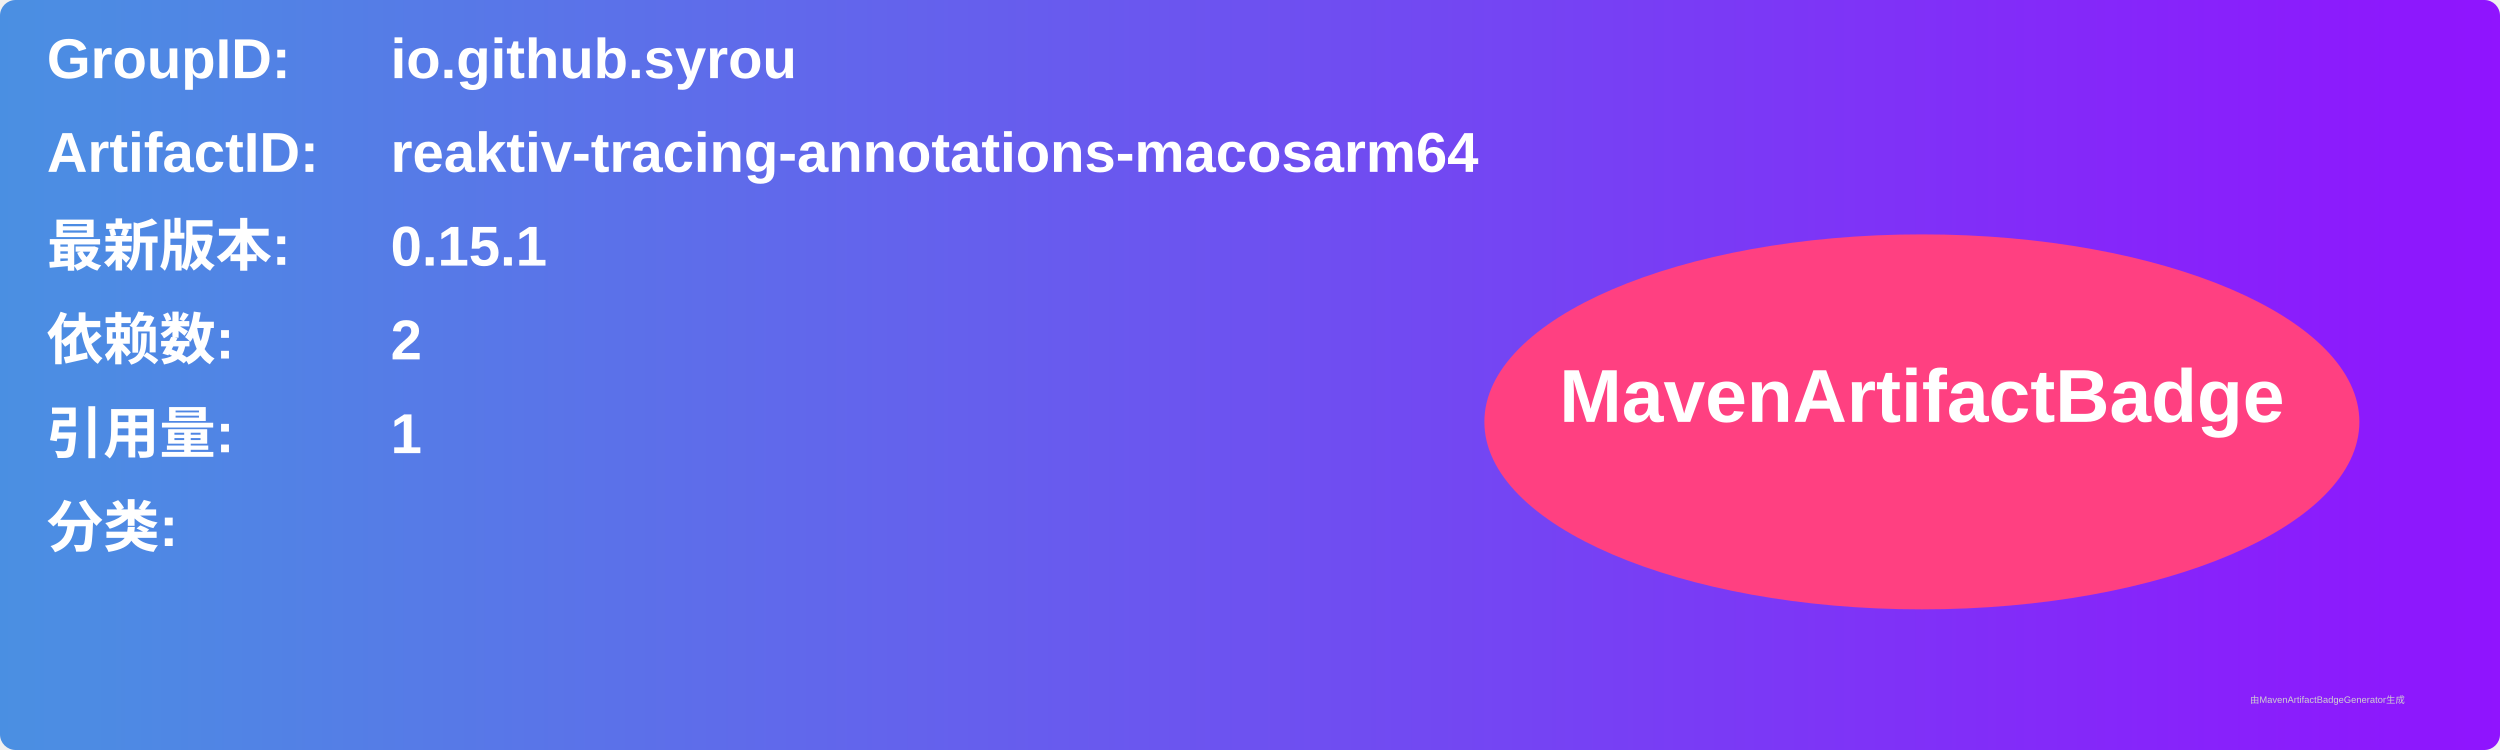
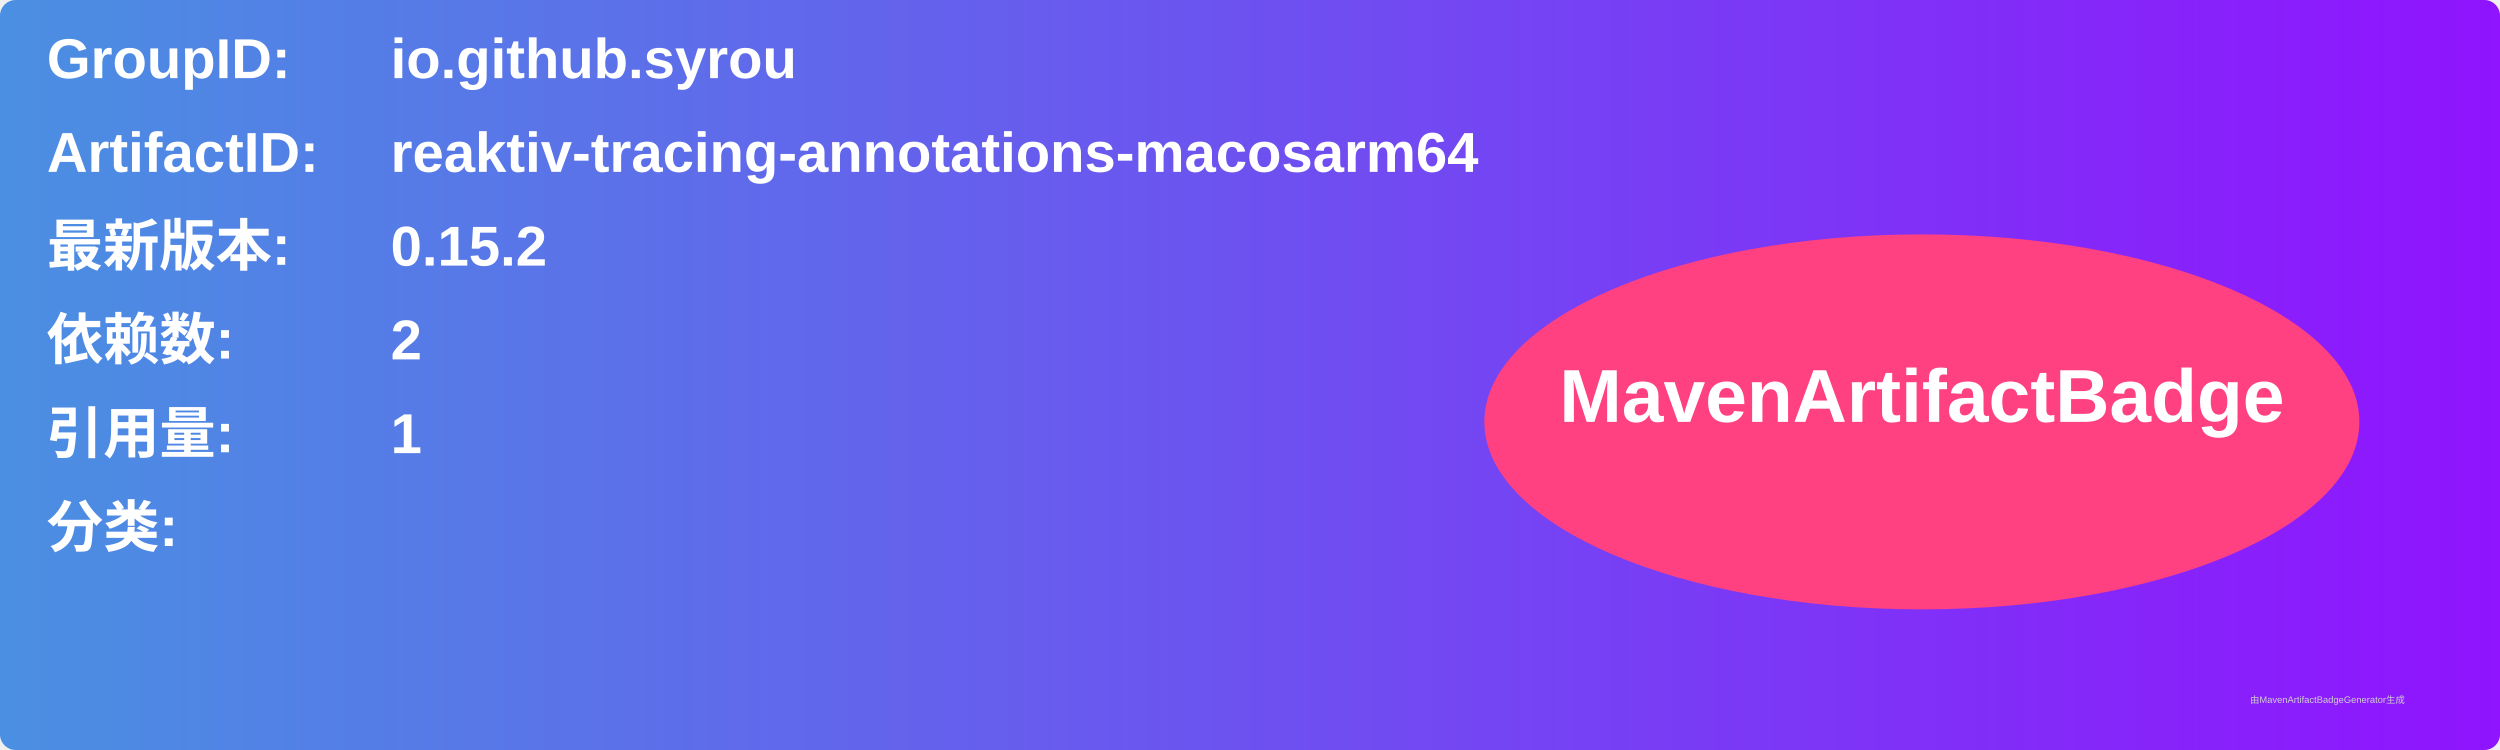
<svg xmlns="http://www.w3.org/2000/svg" width="800" height="240" viewBox="0 0 800 240">
  <linearGradient id="grad" x1="0%" y1="0%" x2="100%" y2="0%">
    <stop offset="0%" stop-color="#4a90e2" />
    <stop offset="100%" stop-color="#9013fe" />
  </linearGradient>
  <rect width="100%" height="100%" rx="5" ry="5" fill="url(#grad)" />
  <g transform="translate(15, 15)">
    <text x="0" y="10" font-family="Arial" font-size="18" fill="white" font-weight="bold" width="260">GroupID:</text>
    <text x="110" y="10" font-family="Arial" font-size="18" fill="white" font-weight="bold" width="460">io.github.syrou</text>
    <text x="0" y="40" font-family="Arial" font-size="18" fill="white" font-weight="bold" width="260">ArtifactID:</text>
    <text x="110" y="40" font-family="Arial" font-size="18" fill="white" font-weight="bold" width="460">reaktiv-tracing-annotations-macosarm64</text>
    <text x="0" y="70" font-family="Arial" font-size="18" fill="white" font-weight="bold">最新版本:</text>
    <text x="110" y="70" font-family="Arial" font-size="18" fill="white" font-weight="bold">
-       <tspan font-weight="bold">0.15.1</tspan>
+       <tspan font-weight="bold">0.15.2</tspan>
    </text>
    <text x="0" y="100" font-family="Arial" font-size="18" fill="white" font-weight="bold">依赖数: </text>
    <text x="110" y="100" font-family="Arial" font-size="18" fill="white">
      <tspan font-weight="bold">2</tspan>
    </text>
    <text x="0" y="130" font-family="Arial" font-size="18" fill="white" font-weight="bold">引用量: </text>
    <text x="110" y="130" font-family="Arial" font-size="18" fill="white">
      <tspan font-weight="bold">1</tspan>
    </text>
    <text x="0" y="160" font-family="Arial" font-size="18" fill="white" font-weight="bold">分类:</text>
    <text x="10" y="190" font-family="Arial" font-size="10" fill="white">
      <tspan font-weight="bold" />
    </text>
    <ellipse cx="600" cy="120" rx="140" ry="60" fill="#ff4081" />
    <text x="600" y="120" text-anchor="middle" font-family="Arial" font-size="24" fill="white" font-weight="bold">MavenArtifactBadge</text>
  </g>
  <text x="720" y="225" font-family="Arial" font-size="3" fill="#d0d0d0">由MavenArtifactBadgeGenerator生成</text>
</svg>
